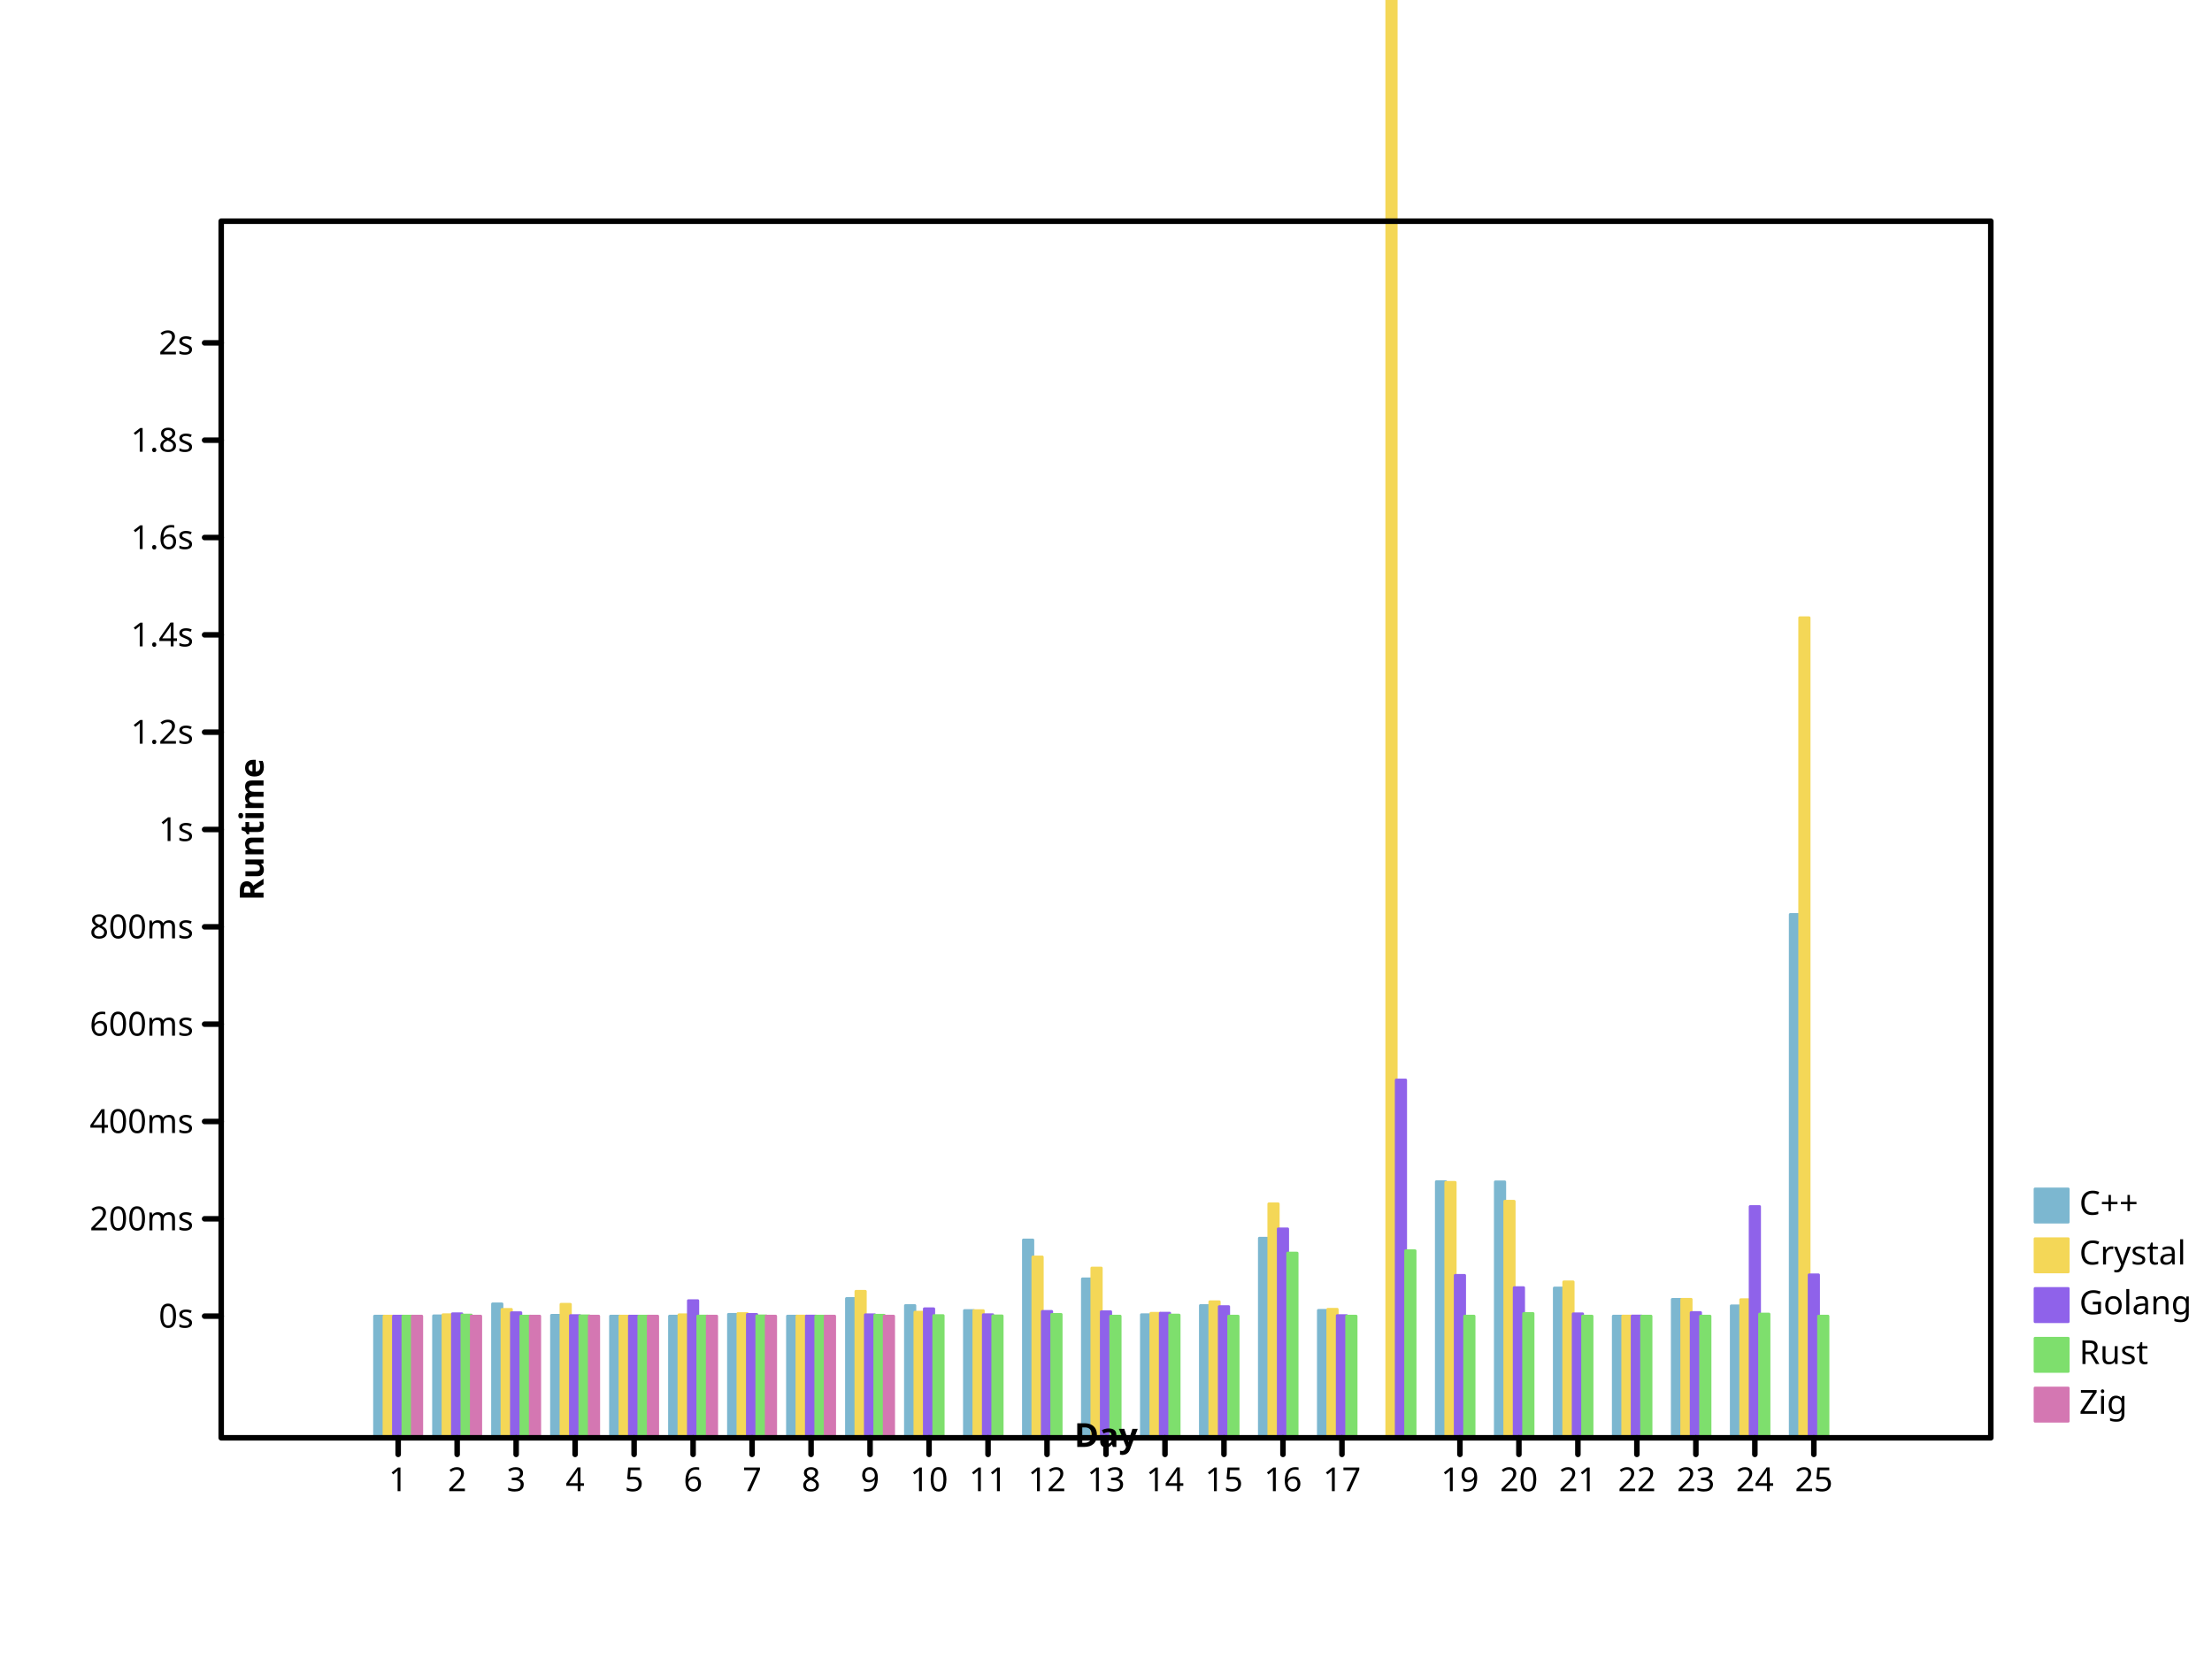
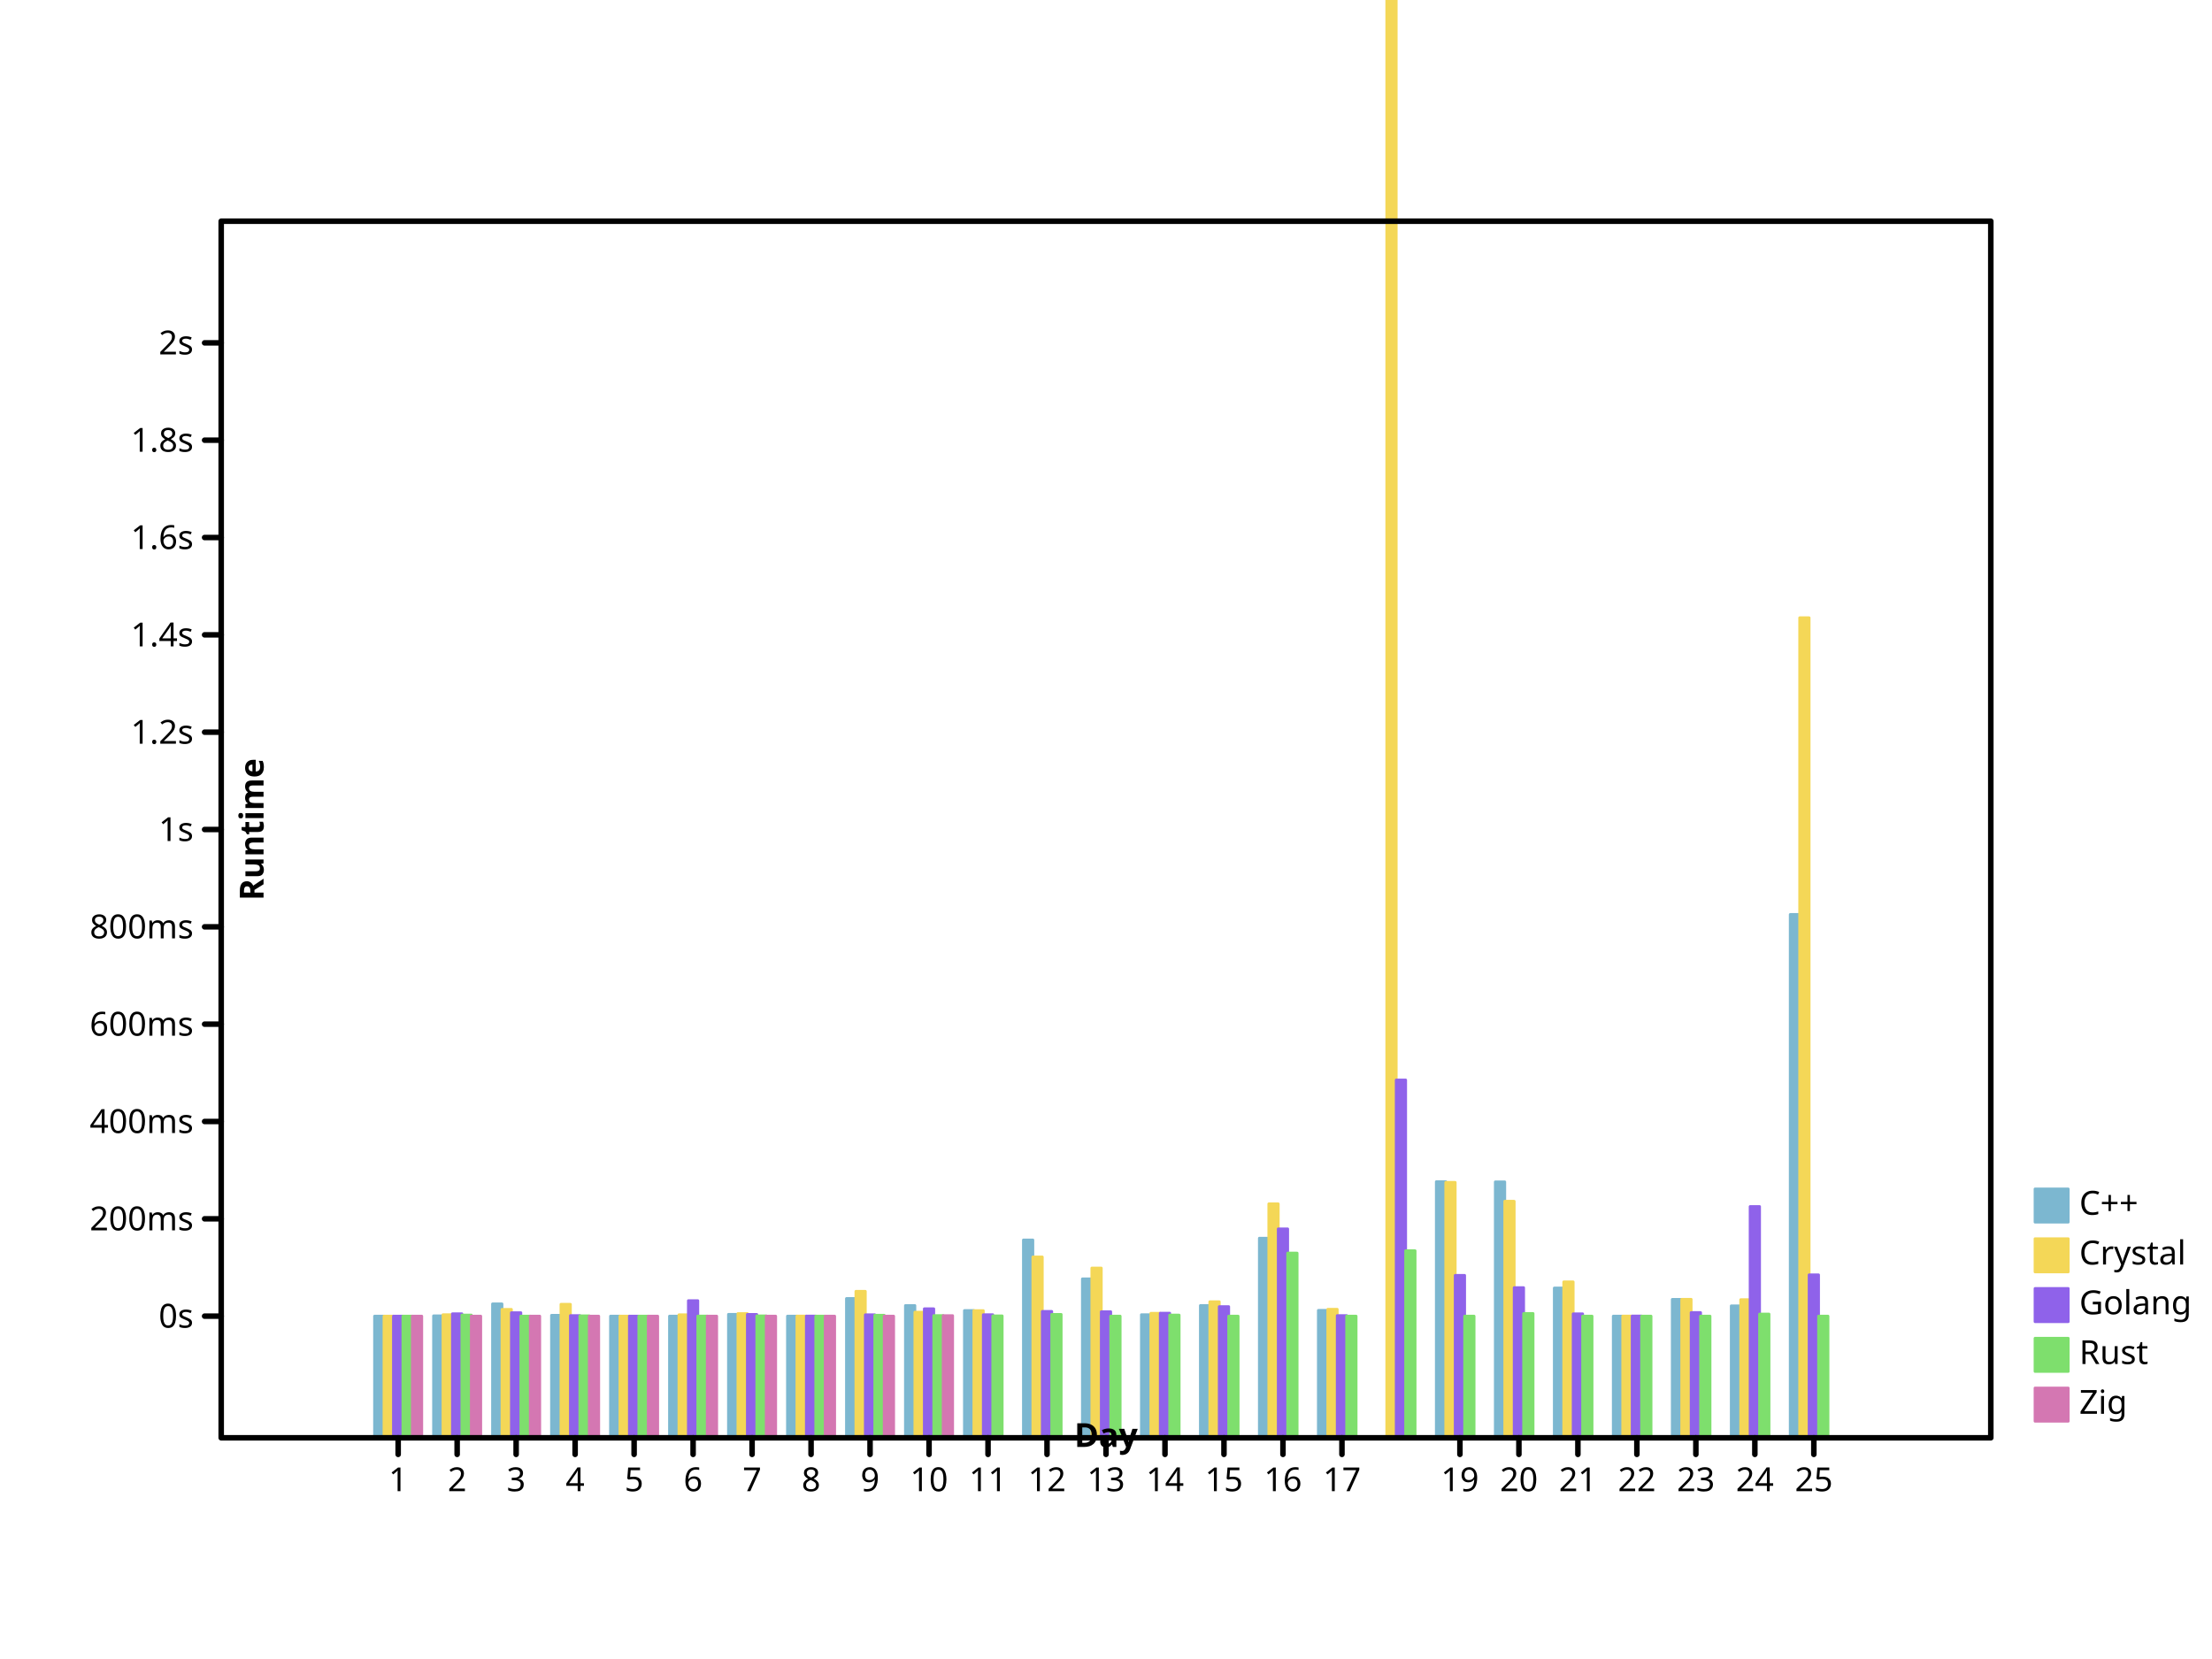
- <svg xmlns="http://www.w3.org/2000/svg" width="800" height="600" viewbox="0 0 800 600" preserveAspectRatio="xMidYMid meet">
+ <svg xmlns="http://www.w3.org/2000/svg" preserveAspectRatio="xMidYMid meet" width="800" height="600" viewbox="0 0 800 600">
  <defs>
-     <marker refY="5" markerUnits="userSpaceOnUse" markerWidth="2%" markerHeight="2%" id="circle" viewBox="0 0 10 10 " refX="5">
-       <circle r="3" fill="none" stroke="black" cx="5" cy="5" />
-     </marker>
-     <marker viewBox="0 0 10 10 " refX="5" refY="5" markerUnits="userSpaceOnUse" markerWidth="2%" markerHeight="2%" id="filled-circle">
+     <marker markerWidth="2%" markerHeight="2%" id="circle" viewBox="0 0 10 10 " refX="5" refY="5" markerUnits="userSpaceOnUse">
+       <circle cy="5" r="3" fill="none" stroke="black" cx="5" />
+     </marker>
+     <marker refX="5" refY="5" markerUnits="userSpaceOnUse" markerWidth="2%" markerHeight="2%" id="filled-circle" viewBox="0 0 10 10 ">
      <circle cx="5" cy="5" r="3" fill="black" stroke="none" />
    </marker>
-     <marker markerUnits="userSpaceOnUse" markerWidth="2%" markerHeight="2%" id="square" viewBox="0 0 10 10 " refX="5" refY="5">
+     <marker viewBox="0 0 10 10 " refX="5" refY="5" markerUnits="userSpaceOnUse" markerWidth="2%" markerHeight="2%" id="square">
      <rect height="6" fill="none" stroke="black" x="2" y="2" width="6" />
    </marker>
-     <marker refX="5" refY="5" markerUnits="userSpaceOnUse" markerWidth="2%" markerHeight="2%" id="filled-square" viewBox="0 0 10 10 ">
-       <rect x="2" y="2" width="6" height="6" fill="black" stroke="none" />
+     <marker id="filled-square" viewBox="0 0 10 10 " refX="5" refY="5" markerUnits="userSpaceOnUse" markerWidth="2%" markerHeight="2%">
+       <rect fill="black" stroke="none" x="2" y="2" width="6" height="6" />
    </marker>
  </defs>
-   <g stroke-linejoin="round" transform="translate(80 520 )scale(1 -1 )" fill="hsl(198, 47%, 65%)" stroke="hsl(198, 47%, 65%)" stroke-width="1px" stroke-linecap="round">
-     <rect vector-effect="non-scaling-stroke" x="5.546667e+01" y="0" width="3.413333e+00" height="4.400024e+01" />
-     <rect x="7.680000e+01" y="0" width="3.413333e+00" height="4.410564e+01" vector-effect="non-scaling-stroke" />
+   <g transform="translate(80 520 )scale(1 -1 )" fill="hsl(198, 47%, 65%)" stroke="hsl(198, 47%, 65%)" stroke-width="1px" stroke-linecap="round" stroke-linejoin="round">
+     <rect width="3.413333e+00" height="4.400024e+01" vector-effect="non-scaling-stroke" x="5.546667e+01" y="0" />
+     <rect width="3.413333e+00" height="4.410564e+01" vector-effect="non-scaling-stroke" x="7.680000e+01" y="0" />
    <rect width="3.413333e+00" height="4.843495e+01" vector-effect="non-scaling-stroke" x="9.813333e+01" y="0" />
-     <rect x="1.194667e+02" y="0" width="3.413333e+00" height="4.429723e+01" vector-effect="non-scaling-stroke" />
-     <rect y="0" width="3.413333e+00" height="4.400436e+01" vector-effect="non-scaling-stroke" x="1.408000e+02" />
-     <rect vector-effect="non-scaling-stroke" x="1.621333e+02" y="0" width="3.413333e+00" height="4.400039e+01" />
-     <rect x="1.834667e+02" y="0" width="3.413333e+00" height="4.464469e+01" vector-effect="non-scaling-stroke" />
-     <rect height="4.400521e+01" vector-effect="non-scaling-stroke" x="2.048000e+02" y="0" width="3.413333e+00" />
+     <rect y="0" width="3.413333e+00" height="4.429723e+01" vector-effect="non-scaling-stroke" x="1.194667e+02" />
+     <rect vector-effect="non-scaling-stroke" x="1.408000e+02" y="0" width="3.413333e+00" height="4.400436e+01" />
+     <rect y="0" width="3.413333e+00" height="4.400039e+01" vector-effect="non-scaling-stroke" x="1.621333e+02" />
+     <rect width="3.413333e+00" height="4.464469e+01" vector-effect="non-scaling-stroke" x="1.834667e+02" y="0" />
+     <rect vector-effect="non-scaling-stroke" x="2.048000e+02" y="0" width="3.413333e+00" height="4.400521e+01" />
    <rect vector-effect="non-scaling-stroke" x="2.261333e+02" y="0" width="3.413333e+00" height="5.037476e+01" />
    <rect x="2.474667e+02" y="0" width="3.413333e+00" height="4.783011e+01" vector-effect="non-scaling-stroke" />
    <rect y="0" width="3.413333e+00" height="4.602192e+01" vector-effect="non-scaling-stroke" x="2.688000e+02" />
    <rect height="7.154946e+01" vector-effect="non-scaling-stroke" x="2.901333e+02" y="0" width="3.413333e+00" />
-     <rect y="0" width="3.413333e+00" height="5.748413e+01" vector-effect="non-scaling-stroke" x="3.114667e+02" />
-     <rect width="3.413333e+00" height="4.451795e+01" vector-effect="non-scaling-stroke" x="3.328000e+02" y="0" />
-     <rect y="0" width="3.413333e+00" height="4.783742e+01" vector-effect="non-scaling-stroke" x="3.541333e+02" />
-     <rect y="0" width="3.413333e+00" height="7.218869e+01" vector-effect="non-scaling-stroke" x="3.754667e+02" />
-     <rect y="0" width="3.413333e+00" height="4.608259e+01" vector-effect="non-scaling-stroke" x="3.968000e+02" />
-     <rect width="3.413333e+00" height="9.262458e+01" vector-effect="non-scaling-stroke" x="4.394667e+02" y="0" />
-     <rect vector-effect="non-scaling-stroke" x="4.608000e+02" y="0" width="3.413333e+00" height="9.256104e+01" />
+     <rect x="3.114667e+02" y="0" width="3.413333e+00" height="5.748413e+01" vector-effect="non-scaling-stroke" />
+     <rect height="4.451795e+01" vector-effect="non-scaling-stroke" x="3.328000e+02" y="0" width="3.413333e+00" />
+     <rect height="4.783742e+01" vector-effect="non-scaling-stroke" x="3.541333e+02" y="0" width="3.413333e+00" />
+     <rect vector-effect="non-scaling-stroke" x="3.754667e+02" y="0" width="3.413333e+00" height="7.218869e+01" />
+     <rect height="4.608259e+01" vector-effect="non-scaling-stroke" x="3.968000e+02" y="0" width="3.413333e+00" />
+     <rect y="0" width="3.413333e+00" height="9.262458e+01" vector-effect="non-scaling-stroke" x="4.394667e+02" />
+     <rect y="0" width="3.413333e+00" height="9.256104e+01" vector-effect="non-scaling-stroke" x="4.608000e+02" />
    <rect vector-effect="non-scaling-stroke" x="4.821333e+02" y="0" width="3.413333e+00" height="5.417042e+01" />
-     <rect height="4.400037e+01" vector-effect="non-scaling-stroke" x="5.034667e+02" y="0" width="3.413333e+00" />
-     <rect vector-effect="non-scaling-stroke" x="5.248000e+02" y="0" width="3.413333e+00" height="5.005348e+01" />
-     <rect width="3.413333e+00" height="4.772411e+01" vector-effect="non-scaling-stroke" x="5.461333e+02" y="0" />
+     <rect x="5.034667e+02" y="0" width="3.413333e+00" height="4.400037e+01" vector-effect="non-scaling-stroke" />
+     <rect x="5.248000e+02" y="0" width="3.413333e+00" height="5.005348e+01" vector-effect="non-scaling-stroke" />
+     <rect x="5.461333e+02" y="0" width="3.413333e+00" height="4.772411e+01" vector-effect="non-scaling-stroke" />
    <rect vector-effect="non-scaling-stroke" x="5.674667e+02" y="0" width="3.413333e+00" height="1.892715e+02" />
  </g>
-   <g stroke-linejoin="round" transform="translate(80 520 )scale(1 -1 )" fill="hsl(49, 88%, 65%)" stroke="hsl(49, 88%, 65%)" stroke-width="1px" stroke-linecap="round">
-     <rect x="5.888000e+01" y="0" width="3.413333e+00" height="4.400160e+01" vector-effect="non-scaling-stroke" />
-     <rect x="8.021333e+01" y="0" width="3.413333e+00" height="4.452255e+01" vector-effect="non-scaling-stroke" />
-     <rect height="4.643943e+01" vector-effect="non-scaling-stroke" x="1.015467e+02" y="0" width="3.413333e+00" />
-     <rect vector-effect="non-scaling-stroke" x="1.228800e+02" y="0" width="3.413333e+00" height="4.828531e+01" />
-     <rect y="0" width="3.413333e+00" height="4.400817e+01" vector-effect="non-scaling-stroke" x="1.442133e+02" />
-     <rect width="3.413333e+00" height="4.448840e+01" vector-effect="non-scaling-stroke" x="1.655467e+02" y="0" />
-     <rect y="0" width="3.413333e+00" height="4.492234e+01" vector-effect="non-scaling-stroke" x="1.868800e+02" />
-     <rect vector-effect="non-scaling-stroke" x="2.082133e+02" y="0" width="3.413333e+00" height="4.402409e+01" />
-     <rect y="0" width="3.413333e+00" height="5.297217e+01" vector-effect="non-scaling-stroke" x="2.295467e+02" />
-     <rect y="0" width="3.413333e+00" height="4.542406e+01" vector-effect="non-scaling-stroke" x="2.508800e+02" />
-     <rect width="3.413333e+00" height="4.599523e+01" vector-effect="non-scaling-stroke" x="2.722133e+02" y="0" />
-     <rect width="3.413333e+00" height="6.540043e+01" vector-effect="non-scaling-stroke" x="2.935467e+02" y="0" />
-     <rect width="3.413333e+00" height="6.139180e+01" vector-effect="non-scaling-stroke" x="3.148800e+02" y="0" />
-     <rect vector-effect="non-scaling-stroke" x="3.362133e+02" y="0" width="3.413333e+00" height="4.502342e+01" />
-     <rect width="3.413333e+00" height="4.920817e+01" vector-effect="non-scaling-stroke" x="3.575467e+02" y="0" />
-     <rect height="8.461365e+01" vector-effect="non-scaling-stroke" x="3.788800e+02" y="0" width="3.413333e+00" />
+   <g stroke-linecap="round" stroke-linejoin="round" transform="translate(80 520 )scale(1 -1 )" fill="hsl(49, 88%, 65%)" stroke="hsl(49, 88%, 65%)" stroke-width="1px">
+     <rect y="0" width="3.413333e+00" height="4.400160e+01" vector-effect="non-scaling-stroke" x="5.888000e+01" />
+     <rect y="0" width="3.413333e+00" height="4.452255e+01" vector-effect="non-scaling-stroke" x="8.021333e+01" />
+     <rect width="3.413333e+00" height="4.643943e+01" vector-effect="non-scaling-stroke" x="1.015467e+02" y="0" />
+     <rect y="0" width="3.413333e+00" height="4.828531e+01" vector-effect="non-scaling-stroke" x="1.228800e+02" />
+     <rect vector-effect="non-scaling-stroke" x="1.442133e+02" y="0" width="3.413333e+00" height="4.400817e+01" />
+     <rect vector-effect="non-scaling-stroke" x="1.655467e+02" y="0" width="3.413333e+00" height="4.448840e+01" />
+     <rect height="4.492234e+01" vector-effect="non-scaling-stroke" x="1.868800e+02" y="0" width="3.413333e+00" />
+     <rect height="4.402409e+01" vector-effect="non-scaling-stroke" x="2.082133e+02" y="0" width="3.413333e+00" />
+     <rect vector-effect="non-scaling-stroke" x="2.295467e+02" y="0" width="3.413333e+00" height="5.297217e+01" />
+     <rect x="2.508800e+02" y="0" width="3.413333e+00" height="4.542406e+01" vector-effect="non-scaling-stroke" />
+     <rect vector-effect="non-scaling-stroke" x="2.722133e+02" y="0" width="3.413333e+00" height="4.599523e+01" />
+     <rect y="0" width="3.413333e+00" height="6.540043e+01" vector-effect="non-scaling-stroke" x="2.935467e+02" />
+     <rect y="0" width="3.413333e+00" height="6.139180e+01" vector-effect="non-scaling-stroke" x="3.148800e+02" />
+     <rect x="3.362133e+02" y="0" width="3.413333e+00" height="4.502342e+01" vector-effect="non-scaling-stroke" />
+     <rect vector-effect="non-scaling-stroke" x="3.575467e+02" y="0" width="3.413333e+00" height="4.920817e+01" />
+     <rect vector-effect="non-scaling-stroke" x="3.788800e+02" y="0" width="3.413333e+00" height="8.461365e+01" />
    <rect width="3.413333e+00" height="4.648353e+01" vector-effect="non-scaling-stroke" x="4.002133e+02" y="0" />
-     <rect y="0" width="3.413333e+00" height="1.672193e+03" vector-effect="non-scaling-stroke" x="4.215467e+02" />
+     <rect vector-effect="non-scaling-stroke" x="4.215467e+02" y="0" width="3.413333e+00" height="1.672193e+03" />
    <rect height="9.237446e+01" vector-effect="non-scaling-stroke" x="4.428800e+02" y="0" width="3.413333e+00" />
-     <rect y="0" width="3.413333e+00" height="8.554862e+01" vector-effect="non-scaling-stroke" x="4.642133e+02" />
-     <rect vector-effect="non-scaling-stroke" x="4.855467e+02" y="0" width="3.413333e+00" height="5.638581e+01" />
-     <rect width="3.413333e+00" height="4.401620e+01" vector-effect="non-scaling-stroke" x="5.068800e+02" y="0" />
-     <rect width="3.413333e+00" height="5.008903e+01" vector-effect="non-scaling-stroke" x="5.282133e+02" y="0" />
-     <rect width="3.413333e+00" height="4.995377e+01" vector-effect="non-scaling-stroke" x="5.495467e+02" y="0" />
-     <rect height="2.965812e+02" vector-effect="non-scaling-stroke" x="5.708800e+02" y="0" width="3.413333e+00" />
-   </g>
-   <g fill="hsl(260, 76%, 65%)" stroke="hsl(260, 76%, 65%)" stroke-width="1px" stroke-linecap="round" stroke-linejoin="round" transform="translate(80 520 )scale(1 -1 )">
-     <rect height="4.400096e+01" vector-effect="non-scaling-stroke" x="6.229333e+01" y="0" width="3.413333e+00" />
+     <rect width="3.413333e+00" height="8.554862e+01" vector-effect="non-scaling-stroke" x="4.642133e+02" y="0" />
+     <rect y="0" width="3.413333e+00" height="5.638581e+01" vector-effect="non-scaling-stroke" x="4.855467e+02" />
+     <rect height="4.401620e+01" vector-effect="non-scaling-stroke" x="5.068800e+02" y="0" width="3.413333e+00" />
+     <rect height="5.008903e+01" vector-effect="non-scaling-stroke" x="5.282133e+02" y="0" width="3.413333e+00" />
+     <rect vector-effect="non-scaling-stroke" x="5.495467e+02" y="0" width="3.413333e+00" height="4.995377e+01" />
+     <rect vector-effect="non-scaling-stroke" x="5.708800e+02" y="0" width="3.413333e+00" height="2.965812e+02" />
+   </g>
+   <g stroke-width="1px" stroke-linecap="round" stroke-linejoin="round" transform="translate(80 520 )scale(1 -1 )" fill="hsl(260, 76%, 65%)" stroke="hsl(260, 76%, 65%)">
+     <rect vector-effect="non-scaling-stroke" x="6.229333e+01" y="0" width="3.413333e+00" height="4.400096e+01" />
    <rect vector-effect="non-scaling-stroke" x="8.362667e+01" y="0" width="3.413333e+00" height="4.485743e+01" />
-     <rect vector-effect="non-scaling-stroke" x="1.049600e+02" y="0" width="3.413333e+00" height="4.524482e+01" />
-     <rect vector-effect="non-scaling-stroke" x="1.262933e+02" y="0" width="3.413333e+00" height="4.420153e+01" />
-     <rect width="3.413333e+00" height="4.401036e+01" vector-effect="non-scaling-stroke" x="1.476267e+02" y="0" />
-     <rect vector-effect="non-scaling-stroke" x="1.689600e+02" y="0" width="3.413333e+00" height="4.960097e+01" />
-     <rect height="4.461279e+01" vector-effect="non-scaling-stroke" x="1.902933e+02" y="0" width="3.413333e+00" />
-     <rect height="4.402983e+01" vector-effect="non-scaling-stroke" x="2.116267e+02" y="0" width="3.413333e+00" />
-     <rect x="2.329600e+02" y="0" width="3.413333e+00" height="4.449311e+01" vector-effect="non-scaling-stroke" />
+     <rect width="3.413333e+00" height="4.524482e+01" vector-effect="non-scaling-stroke" x="1.049600e+02" y="0" />
+     <rect y="0" width="3.413333e+00" height="4.420153e+01" vector-effect="non-scaling-stroke" x="1.262933e+02" />
+     <rect x="1.476267e+02" y="0" width="3.413333e+00" height="4.401036e+01" vector-effect="non-scaling-stroke" />
+     <rect width="3.413333e+00" height="4.960097e+01" vector-effect="non-scaling-stroke" x="1.689600e+02" y="0" />
+     <rect vector-effect="non-scaling-stroke" x="1.902933e+02" y="0" width="3.413333e+00" height="4.461279e+01" />
+     <rect vector-effect="non-scaling-stroke" x="2.116267e+02" y="0" width="3.413333e+00" height="4.402983e+01" />
+     <rect vector-effect="non-scaling-stroke" x="2.329600e+02" y="0" width="3.413333e+00" height="4.449311e+01" />
    <rect x="2.542933e+02" y="0" width="3.413333e+00" height="4.665952e+01" vector-effect="non-scaling-stroke" />
-     <rect width="3.413333e+00" height="4.451892e+01" vector-effect="non-scaling-stroke" x="2.756267e+02" y="0" />
-     <rect width="3.413333e+00" height="4.570981e+01" vector-effect="non-scaling-stroke" x="2.969600e+02" y="0" />
+     <rect vector-effect="non-scaling-stroke" x="2.756267e+02" y="0" width="3.413333e+00" height="4.451892e+01" />
+     <rect height="4.570981e+01" vector-effect="non-scaling-stroke" x="2.969600e+02" y="0" width="3.413333e+00" />
    <rect height="4.560734e+01" vector-effect="non-scaling-stroke" x="3.182933e+02" y="0" width="3.413333e+00" />
-     <rect width="3.413333e+00" height="4.507032e+01" vector-effect="non-scaling-stroke" x="3.396267e+02" y="0" />
-     <rect y="0" width="3.413333e+00" height="4.743835e+01" vector-effect="non-scaling-stroke" x="3.609600e+02" />
-     <rect vector-effect="non-scaling-stroke" x="3.822933e+02" y="0" width="3.413333e+00" height="7.556434e+01" />
-     <rect vector-effect="non-scaling-stroke" x="4.036267e+02" y="0" width="3.413333e+00" height="4.419495e+01" />
-     <rect x="4.249600e+02" y="0" width="3.413333e+00" height="1.294072e+02" vector-effect="non-scaling-stroke" />
+     <rect y="0" width="3.413333e+00" height="4.507032e+01" vector-effect="non-scaling-stroke" x="3.396267e+02" />
+     <rect height="4.743835e+01" vector-effect="non-scaling-stroke" x="3.609600e+02" y="0" width="3.413333e+00" />
+     <rect x="3.822933e+02" y="0" width="3.413333e+00" height="7.556434e+01" vector-effect="non-scaling-stroke" />
+     <rect width="3.413333e+00" height="4.419495e+01" vector-effect="non-scaling-stroke" x="4.036267e+02" y="0" />
+     <rect height="1.294072e+02" vector-effect="non-scaling-stroke" x="4.249600e+02" y="0" width="3.413333e+00" />
    <rect vector-effect="non-scaling-stroke" x="4.462933e+02" y="0" width="3.413333e+00" height="5.874068e+01" />
-     <rect x="4.676267e+02" y="0" width="3.413333e+00" height="5.430312e+01" vector-effect="non-scaling-stroke" />
-     <rect x="4.889600e+02" y="0" width="3.413333e+00" height="4.484129e+01" vector-effect="non-scaling-stroke" />
+     <rect height="5.430312e+01" vector-effect="non-scaling-stroke" x="4.676267e+02" y="0" width="3.413333e+00" />
+     <rect width="3.413333e+00" height="4.484129e+01" vector-effect="non-scaling-stroke" x="4.889600e+02" y="0" />
    <rect height="4.403714e+01" vector-effect="non-scaling-stroke" x="5.102933e+02" y="0" width="3.413333e+00" />
    <rect x="5.316267e+02" y="0" width="3.413333e+00" height="4.529260e+01" vector-effect="non-scaling-stroke" />
-     <rect vector-effect="non-scaling-stroke" x="5.529600e+02" y="0" width="3.413333e+00" height="8.364251e+01" />
+     <rect y="0" width="3.413333e+00" height="8.364251e+01" vector-effect="non-scaling-stroke" x="5.529600e+02" />
    <rect vector-effect="non-scaling-stroke" x="5.742933e+02" y="0" width="3.413333e+00" height="5.893277e+01" />
  </g>
-   <g transform="translate(80 520 )scale(1 -1 )" fill="hsl(111, 64%, 65%)" stroke="hsl(111, 64%, 65%)" stroke-width="1px" stroke-linecap="round" stroke-linejoin="round">
-     <rect width="3.413333e+00" height="4.400015e+01" vector-effect="non-scaling-stroke" x="6.570667e+01" y="0" />
-     <rect x="8.704000e+01" y="0" width="3.413333e+00" height="4.439247e+01" vector-effect="non-scaling-stroke" />
-     <rect x="1.083733e+02" y="0" width="3.413333e+00" height="4.400623e+01" vector-effect="non-scaling-stroke" />
+   <g stroke-linejoin="round" transform="translate(80 520 )scale(1 -1 )" fill="hsl(111, 64%, 65%)" stroke="hsl(111, 64%, 65%)" stroke-width="1px" stroke-linecap="round">
+     <rect height="4.400015e+01" vector-effect="non-scaling-stroke" x="6.570667e+01" y="0" width="3.413333e+00" />
+     <rect vector-effect="non-scaling-stroke" x="8.704000e+01" y="0" width="3.413333e+00" height="4.439247e+01" />
+     <rect width="3.413333e+00" height="4.400623e+01" vector-effect="non-scaling-stroke" x="1.083733e+02" y="0" />
    <rect width="3.413333e+00" height="4.410411e+01" vector-effect="non-scaling-stroke" x="1.297067e+02" y="0" />
-     <rect height="4.400052e+01" vector-effect="non-scaling-stroke" x="1.510400e+02" y="0" width="3.413333e+00" />
-     <rect vector-effect="non-scaling-stroke" x="1.723733e+02" y="0" width="3.413333e+00" height="4.402429e+01" />
-     <rect vector-effect="non-scaling-stroke" x="1.937067e+02" y="0" width="3.413333e+00" height="4.409003e+01" />
-     <rect vector-effect="non-scaling-stroke" x="2.150400e+02" y="0" width="3.413333e+00" height="4.400338e+01" />
-     <rect x="2.363733e+02" y="0" width="3.413333e+00" height="4.431369e+01" vector-effect="non-scaling-stroke" />
-     <rect width="3.413333e+00" height="4.419451e+01" vector-effect="non-scaling-stroke" x="2.577067e+02" y="0" />
+     <rect vector-effect="non-scaling-stroke" x="1.510400e+02" y="0" width="3.413333e+00" height="4.400052e+01" />
+     <rect height="4.402429e+01" vector-effect="non-scaling-stroke" x="1.723733e+02" y="0" width="3.413333e+00" />
+     <rect height="4.409003e+01" vector-effect="non-scaling-stroke" x="1.937067e+02" y="0" width="3.413333e+00" />
+     <rect width="3.413333e+00" height="4.400338e+01" vector-effect="non-scaling-stroke" x="2.150400e+02" y="0" />
+     <rect width="3.413333e+00" height="4.431369e+01" vector-effect="non-scaling-stroke" x="2.363733e+02" y="0" />
+     <rect vector-effect="non-scaling-stroke" x="2.577067e+02" y="0" width="3.413333e+00" height="4.419451e+01" />
    <rect vector-effect="non-scaling-stroke" x="2.790400e+02" y="0" width="3.413333e+00" height="4.408759e+01" />
    <rect vector-effect="non-scaling-stroke" x="3.003733e+02" y="0" width="3.413333e+00" height="4.462379e+01" />
-     <rect vector-effect="non-scaling-stroke" x="3.217067e+02" y="0" width="3.413333e+00" height="4.400113e+01" />
-     <rect vector-effect="non-scaling-stroke" x="3.430400e+02" y="0" width="3.413333e+00" height="4.437569e+01" />
-     <rect height="4.400163e+01" vector-effect="non-scaling-stroke" x="3.643733e+02" y="0" width="3.413333e+00" />
-     <rect height="6.680134e+01" vector-effect="non-scaling-stroke" x="3.857067e+02" y="0" width="3.413333e+00" />
+     <rect x="3.217067e+02" y="0" width="3.413333e+00" height="4.400113e+01" vector-effect="non-scaling-stroke" />
+     <rect x="3.430400e+02" y="0" width="3.413333e+00" height="4.437569e+01" vector-effect="non-scaling-stroke" />
+     <rect y="0" width="3.413333e+00" height="4.400163e+01" vector-effect="non-scaling-stroke" x="3.643733e+02" />
+     <rect y="0" width="3.413333e+00" height="6.680134e+01" vector-effect="non-scaling-stroke" x="3.857067e+02" />
    <rect vector-effect="non-scaling-stroke" x="4.070400e+02" y="0" width="3.413333e+00" height="4.400092e+01" />
-     <rect vector-effect="non-scaling-stroke" x="4.283733e+02" y="0" width="3.413333e+00" height="6.765630e+01" />
-     <rect vector-effect="non-scaling-stroke" x="4.497067e+02" y="0" width="3.413333e+00" height="4.400109e+01" />
-     <rect x="4.710400e+02" y="0" width="3.413333e+00" height="4.495331e+01" vector-effect="non-scaling-stroke" />
+     <rect height="6.765630e+01" vector-effect="non-scaling-stroke" x="4.283733e+02" y="0" width="3.413333e+00" />
+     <rect height="4.400109e+01" vector-effect="non-scaling-stroke" x="4.497067e+02" y="0" width="3.413333e+00" />
+     <rect width="3.413333e+00" height="4.495331e+01" vector-effect="non-scaling-stroke" x="4.710400e+02" y="0" />
    <rect y="0" width="3.413333e+00" height="4.400091e+01" vector-effect="non-scaling-stroke" x="4.923733e+02" />
-     <rect vector-effect="non-scaling-stroke" x="5.137067e+02" y="0" width="3.413333e+00" height="4.400051e+01" />
-     <rect vector-effect="non-scaling-stroke" x="5.350400e+02" y="0" width="3.413333e+00" height="4.400167e+01" />
-     <rect vector-effect="non-scaling-stroke" x="5.563733e+02" y="0" width="3.413333e+00" height="4.474824e+01" />
+     <rect height="4.400051e+01" vector-effect="non-scaling-stroke" x="5.137067e+02" y="0" width="3.413333e+00" />
+     <rect x="5.350400e+02" y="0" width="3.413333e+00" height="4.400167e+01" vector-effect="non-scaling-stroke" />
+     <rect width="3.413333e+00" height="4.474824e+01" vector-effect="non-scaling-stroke" x="5.563733e+02" y="0" />
    <rect height="4.400214e+01" vector-effect="non-scaling-stroke" x="5.777067e+02" y="0" width="3.413333e+00" />
  </g>
-   <g transform="translate(80 520 )scale(1 -1 )" fill="hsl(322, 52%, 65%)" stroke="hsl(322, 52%, 65%)" stroke-width="1px" stroke-linecap="round" stroke-linejoin="round">
-     <rect height="4.400017e+01" vector-effect="non-scaling-stroke" x="6.912000e+01" y="0" width="3.413333e+00" />
-     <rect width="3.413333e+00" height="4.400099e+01" vector-effect="non-scaling-stroke" x="9.045333e+01" y="0" />
-     <rect y="0" width="3.413333e+00" height="4.400612e+01" vector-effect="non-scaling-stroke" x="1.117867e+02" />
-     <rect x="1.331200e+02" y="0" width="3.413333e+00" height="4.400025e+01" vector-effect="non-scaling-stroke" />
+   <g stroke="hsl(322, 52%, 65%)" stroke-width="1px" stroke-linecap="round" stroke-linejoin="round" transform="translate(80 520 )scale(1 -1 )" fill="hsl(322, 52%, 65%)">
+     <rect x="6.912000e+01" y="0" width="3.413333e+00" height="4.400017e+01" vector-effect="non-scaling-stroke" />
+     <rect vector-effect="non-scaling-stroke" x="9.045333e+01" y="0" width="3.413333e+00" height="4.400099e+01" />
+     <rect x="1.117867e+02" y="0" width="3.413333e+00" height="4.400612e+01" vector-effect="non-scaling-stroke" />
+     <rect height="4.400025e+01" vector-effect="non-scaling-stroke" x="1.331200e+02" y="0" width="3.413333e+00" />
    <rect vector-effect="non-scaling-stroke" x="1.544533e+02" y="0" width="3.413333e+00" height="4.400053e+01" />
-     <rect vector-effect="non-scaling-stroke" x="1.757867e+02" y="0" width="3.413333e+00" height="4.400426e+01" />
-     <rect y="0" width="3.413333e+00" height="4.400139e+01" vector-effect="non-scaling-stroke" x="1.971200e+02" />
-     <rect x="2.184533e+02" y="0" width="3.413333e+00" height="4.400273e+01" vector-effect="non-scaling-stroke" />
-     <rect vector-effect="non-scaling-stroke" x="2.397867e+02" y="0" width="3.413333e+00" height="4.400061e+01" />
-   </g>
-   <g fill="hsl(198, 47%, 65%)" font-style="normal" dominant-baseline="hanging" stroke-linecap="round" font-size="12px" text-anchor="start" stroke-linejoin="round" stroke="hsl(198, 47%, 65%)" stroke-width="1px" font-family="sans-serif" font-weight="normal">
-     <rect y="430" width="12" height="12" vector-effect="non-scaling-stroke" x="736" />
+     <rect x="1.757867e+02" y="0" width="3.413333e+00" height="4.400426e+01" vector-effect="non-scaling-stroke" />
+     <rect x="1.971200e+02" y="0" width="3.413333e+00" height="4.400139e+01" vector-effect="non-scaling-stroke" />
+     <rect y="0" width="3.413333e+00" height="4.400273e+01" vector-effect="non-scaling-stroke" x="2.184533e+02" />
+     <rect height="4.400061e+01" vector-effect="non-scaling-stroke" x="2.397867e+02" y="0" width="3.413333e+00" />
+     <rect y="0" width="3.413333e+00" height="4.418002e+01" vector-effect="non-scaling-stroke" x="2.611200e+02" />
+   </g>
+   <g stroke-width="1px" stroke-linecap="round" font-style="normal" dominant-baseline="hanging" font-weight="normal" text-anchor="start" fill="hsl(198, 47%, 65%)" font-family="sans-serif" font-size="12px" stroke="hsl(198, 47%, 65%)" stroke-linejoin="round">
+     <rect vector-effect="non-scaling-stroke" x="736" y="430" width="12" height="12" />
    <g fill="black" stroke="black">
      <text dominant-baseline="hanging" stroke="none" vector-effect="non-scaling-stroke" x="752" y="430">C++</text>
    </g>
-     <g stroke-linejoin="round" font-style="normal" dominant-baseline="hanging" stroke-width="1px" font-size="12px" text-anchor="start" fill="hsl(49, 88%, 65%)" stroke-linecap="round" font-family="sans-serif" font-weight="normal" stroke="hsl(49, 88%, 65%)">
-       <rect x="736" y="448" width="12" height="12" vector-effect="non-scaling-stroke" />
+     <g stroke="hsl(49, 88%, 65%)" stroke-width="1px" stroke-linejoin="round" font-size="12px" font-weight="normal" stroke-linecap="round" text-anchor="start" font-family="sans-serif" font-style="normal" dominant-baseline="hanging" fill="hsl(49, 88%, 65%)">
+       <rect width="12" height="12" vector-effect="non-scaling-stroke" x="736" y="448" />
      <g fill="black" stroke="black">
-         <text stroke="none" vector-effect="non-scaling-stroke" x="752" y="448" dominant-baseline="hanging">Crystal</text>
+         <text dominant-baseline="hanging" stroke="none" vector-effect="non-scaling-stroke" x="752" y="448">Crystal</text>
      </g>
-       <g stroke-width="1px" stroke-linecap="round" fill="hsl(260, 76%, 65%)" stroke-linejoin="round" font-style="normal" stroke="hsl(260, 76%, 65%)" font-family="sans-serif" dominant-baseline="hanging" font-size="12px" font-weight="normal" text-anchor="start">
+       <g dominant-baseline="hanging" stroke-width="1px" stroke-linejoin="round" font-size="12px" fill="hsl(260, 76%, 65%)" text-anchor="start" font-family="sans-serif" font-style="normal" stroke-linecap="round" stroke="hsl(260, 76%, 65%)" font-weight="normal">
        <rect vector-effect="non-scaling-stroke" x="736" y="466" width="12" height="12" />
        <g fill="black" stroke="black">
-           <text stroke="none" vector-effect="non-scaling-stroke" x="752" y="466" dominant-baseline="hanging">Golang</text>
+           <text y="466" dominant-baseline="hanging" stroke="none" vector-effect="non-scaling-stroke" x="752">Golang</text>
        </g>
-         <g text-anchor="start" stroke-linecap="round" dominant-baseline="hanging" stroke-linejoin="round" font-family="sans-serif" font-weight="normal" stroke="hsl(111, 64%, 65%)" stroke-width="1px" fill="hsl(111, 64%, 65%)" font-style="normal" font-size="12px">
+         <g font-family="sans-serif" stroke-linejoin="round" font-weight="normal" text-anchor="start" fill="hsl(111, 64%, 65%)" stroke-width="1px" dominant-baseline="hanging" font-size="12px" stroke="hsl(111, 64%, 65%)" stroke-linecap="round" font-style="normal">
          <rect y="484" width="12" height="12" vector-effect="non-scaling-stroke" x="736" />
-           <g stroke="black" fill="black">
-             <text x="752" y="484" dominant-baseline="hanging" stroke="none" vector-effect="non-scaling-stroke">Rust</text>
+           <g fill="black" stroke="black">
+             <text stroke="none" vector-effect="non-scaling-stroke" x="752" y="484" dominant-baseline="hanging">Rust</text>
          </g>
-           <g font-size="12px" text-anchor="start" stroke="hsl(322, 52%, 65%)" dominant-baseline="hanging" font-family="sans-serif" font-weight="normal" stroke-width="1px" stroke-linecap="round" fill="hsl(322, 52%, 65%)" stroke-linejoin="round" font-style="normal">
-             <rect y="502" width="12" height="12" vector-effect="non-scaling-stroke" x="736" />
-             <g fill="black" stroke="black">
-               <text x="752" y="502" dominant-baseline="hanging" stroke="none" vector-effect="non-scaling-stroke">Zig</text>
-               <g font-size="12px" stroke-linecap="round" dominant-baseline="hanging" stroke-width="2px" font-weight="normal" font-style="normal" font-family="sans-serif" text-anchor="start" fill="none" stroke-linejoin="round">
-                 <rect vector-effect="non-scaling-stroke" x="80" y="80" width="640" height="440" />
-               </g>
-               <g dominant-baseline="hanging" transform="translate(80 520 )scale(1 -1 )" stroke-width="2px" stroke-linecap="round" font-size="12px" font-weight="normal" stroke-linejoin="round" font-style="normal" fill="none" font-family="sans-serif" text-anchor="start" stroke="black">
-                 <path d="M64,0 L64,-6 M8.533333e+01,0 L8.533333e+01,-6 M1.066667e+02,0 L1.066667e+02,-6 M128,0 L128,-6 M1.493333e+02,0 L1.493333e+02,-6 M1.706667e+02,0 L1.706667e+02,-6 M192,0 L192,-6 M2.133333e+02,0 L2.133333e+02,-6 M2.346667e+02,0 L2.346667e+02,-6 M256,0 L256,-6 M2.773333e+02,0 L2.773333e+02,-6 M2.986667e+02,0 L2.986667e+02,-6 M320,0 L320,-6 M3.413333e+02,0 L3.413333e+02,-6 M3.626667e+02,0 L3.626667e+02,-6 M384,0 L384,-6 M4.053333e+02,0 L4.053333e+02,-6 M448,0 L448,-6 M4.693333e+02,0 L4.693333e+02,-6 M4.906667e+02,0 L4.906667e+02,-6 M512,0 L512,-6 M5.333333e+02,0 L5.333333e+02,-6 M5.546667e+02,0 L5.546667e+02,-6 M576,0 L576,-6 " vector-effect="non-scaling-stroke" />
-               </g>
-               <g text-anchor="middle" stroke="black" stroke-linecap="round" font-weight="normal" fill="black" stroke-linejoin="round" transform="translate(80 520 )scale(1 1 )" stroke-width="2px" font-family="sans-serif" font-size="12px" font-style="normal" dominant-baseline="hanging">
-                 <text dominant-baseline="hanging" stroke="none" vector-effect="non-scaling-stroke" x="64" y="10">1</text>
+           <g font-weight="normal" stroke-linecap="round" font-family="sans-serif" font-style="normal" dominant-baseline="hanging" stroke-linejoin="round" font-size="12px" text-anchor="start" fill="hsl(322, 52%, 65%)" stroke="hsl(322, 52%, 65%)" stroke-width="1px">
+             <rect height="12" vector-effect="non-scaling-stroke" x="736" y="502" width="12" />
+             <g stroke="black" fill="black">
+               <text stroke="none" vector-effect="non-scaling-stroke" x="752" y="502" dominant-baseline="hanging">Zig</text>
+               <g stroke-linejoin="round" font-size="12px" text-anchor="start" stroke-linecap="round" font-weight="normal" dominant-baseline="hanging" fill="none" stroke-width="2px" font-family="sans-serif" font-style="normal">
+                 <rect width="640" height="440" vector-effect="non-scaling-stroke" x="80" y="80" />
+               </g>
+               <g font-style="normal" stroke="black" stroke-linejoin="round" font-weight="normal" transform="translate(80 520 )scale(1 -1 )" font-size="12px" text-anchor="start" stroke-linecap="round" font-family="sans-serif" dominant-baseline="hanging" fill="none" stroke-width="2px">
+                 <path vector-effect="non-scaling-stroke" d="M64,0 L64,-6 M8.533333e+01,0 L8.533333e+01,-6 M1.066667e+02,0 L1.066667e+02,-6 M128,0 L128,-6 M1.493333e+02,0 L1.493333e+02,-6 M1.706667e+02,0 L1.706667e+02,-6 M192,0 L192,-6 M2.133333e+02,0 L2.133333e+02,-6 M2.346667e+02,0 L2.346667e+02,-6 M256,0 L256,-6 M2.773333e+02,0 L2.773333e+02,-6 M2.986667e+02,0 L2.986667e+02,-6 M320,0 L320,-6 M3.413333e+02,0 L3.413333e+02,-6 M3.626667e+02,0 L3.626667e+02,-6 M384,0 L384,-6 M4.053333e+02,0 L4.053333e+02,-6 M448,0 L448,-6 M4.693333e+02,0 L4.693333e+02,-6 M4.906667e+02,0 L4.906667e+02,-6 M512,0 L512,-6 M5.333333e+02,0 L5.333333e+02,-6 M5.546667e+02,0 L5.546667e+02,-6 M576,0 L576,-6 " />
+               </g>
+               <g font-weight="normal" text-anchor="middle" transform="translate(80 520 )scale(1 1 )" fill="black" stroke-linejoin="round" stroke-width="2px" stroke-linecap="round" font-family="sans-serif" font-style="normal" dominant-baseline="hanging" font-size="12px" stroke="black">
+                 <text x="64" y="10" dominant-baseline="hanging" stroke="none" vector-effect="non-scaling-stroke">1</text>
                <text dominant-baseline="hanging" stroke="none" vector-effect="non-scaling-stroke" x="8.533333e+01" y="10">2</text>
-                 <text stroke="none" vector-effect="non-scaling-stroke" x="1.066667e+02" y="10" dominant-baseline="hanging">3</text>
-                 <text vector-effect="non-scaling-stroke" x="128" y="10" dominant-baseline="hanging" stroke="none">4</text>
-                 <text y="10" dominant-baseline="hanging" stroke="none" vector-effect="non-scaling-stroke" x="1.493333e+02">5</text>
-                 <text x="1.706667e+02" y="10" dominant-baseline="hanging" stroke="none" vector-effect="non-scaling-stroke">6</text>
-                 <text y="10" dominant-baseline="hanging" stroke="none" vector-effect="non-scaling-stroke" x="192">7</text>
+                 <text y="10" dominant-baseline="hanging" stroke="none" vector-effect="non-scaling-stroke" x="1.066667e+02">3</text>
+                 <text y="10" dominant-baseline="hanging" stroke="none" vector-effect="non-scaling-stroke" x="128">4</text>
+                 <text stroke="none" vector-effect="non-scaling-stroke" x="1.493333e+02" y="10" dominant-baseline="hanging">5</text>
+                 <text dominant-baseline="hanging" stroke="none" vector-effect="non-scaling-stroke" x="1.706667e+02" y="10">6</text>
+                 <text stroke="none" vector-effect="non-scaling-stroke" x="192" y="10" dominant-baseline="hanging">7</text>
                <text stroke="none" vector-effect="non-scaling-stroke" x="2.133333e+02" y="10" dominant-baseline="hanging">8</text>
-                 <text stroke="none" vector-effect="non-scaling-stroke" x="2.346667e+02" y="10" dominant-baseline="hanging">9</text>
-                 <text y="10" dominant-baseline="hanging" stroke="none" vector-effect="non-scaling-stroke" x="256">10</text>
+                 <text y="10" dominant-baseline="hanging" stroke="none" vector-effect="non-scaling-stroke" x="2.346667e+02">9</text>
+                 <text vector-effect="non-scaling-stroke" x="256" y="10" dominant-baseline="hanging" stroke="none">10</text>
                <text stroke="none" vector-effect="non-scaling-stroke" x="2.773333e+02" y="10" dominant-baseline="hanging">11</text>
                <text stroke="none" vector-effect="non-scaling-stroke" x="2.986667e+02" y="10" dominant-baseline="hanging">12</text>
-                 <text y="10" dominant-baseline="hanging" stroke="none" vector-effect="non-scaling-stroke" x="320">13</text>
+                 <text stroke="none" vector-effect="non-scaling-stroke" x="320" y="10" dominant-baseline="hanging">13</text>
                <text stroke="none" vector-effect="non-scaling-stroke" x="3.413333e+02" y="10" dominant-baseline="hanging">14</text>
-                 <text y="10" dominant-baseline="hanging" stroke="none" vector-effect="non-scaling-stroke" x="3.626667e+02">15</text>
-                 <text x="384" y="10" dominant-baseline="hanging" stroke="none" vector-effect="non-scaling-stroke">16</text>
-                 <text stroke="none" vector-effect="non-scaling-stroke" x="4.053333e+02" y="10" dominant-baseline="hanging">17</text>
-                 <text x="448" y="10" dominant-baseline="hanging" stroke="none" vector-effect="non-scaling-stroke">19</text>
-                 <text stroke="none" vector-effect="non-scaling-stroke" x="4.693333e+02" y="10" dominant-baseline="hanging">20</text>
+                 <text stroke="none" vector-effect="non-scaling-stroke" x="3.626667e+02" y="10" dominant-baseline="hanging">15</text>
+                 <text y="10" dominant-baseline="hanging" stroke="none" vector-effect="non-scaling-stroke" x="384">16</text>
+                 <text dominant-baseline="hanging" stroke="none" vector-effect="non-scaling-stroke" x="4.053333e+02" y="10">17</text>
+                 <text y="10" dominant-baseline="hanging" stroke="none" vector-effect="non-scaling-stroke" x="448">19</text>
+                 <text y="10" dominant-baseline="hanging" stroke="none" vector-effect="non-scaling-stroke" x="4.693333e+02">20</text>
                <text stroke="none" vector-effect="non-scaling-stroke" x="4.906667e+02" y="10" dominant-baseline="hanging">21</text>
-                 <text vector-effect="non-scaling-stroke" x="512" y="10" dominant-baseline="hanging" stroke="none">22</text>
-                 <text stroke="none" vector-effect="non-scaling-stroke" x="5.333333e+02" y="10" dominant-baseline="hanging">23</text>
-                 <text x="5.546667e+02" y="10" dominant-baseline="hanging" stroke="none" vector-effect="non-scaling-stroke">24</text>
-                 <text vector-effect="non-scaling-stroke" x="576" y="10" dominant-baseline="hanging" stroke="none">25</text>
-               </g>
-               <g font-family="sans-serif" font-size="12px" text-anchor="middle" stroke="black" stroke-linecap="round" dominant-baseline="baseline" transform="translate(80 520 )scale(1 1 )rotate(0 0 0 )" font-style="normal" stroke-width="2px" fill="black" stroke-linejoin="round" font-weight="bold">
-                 <text y="-6" dominant-baseline="baseline" stroke="none" vector-effect="non-scaling-stroke" x="320">Day</text>
-               </g>
-               <g stroke-linecap="round" text-anchor="middle" stroke="black" font-style="normal" dominant-baseline="baseline" stroke-linejoin="round" font-family="sans-serif" font-size="12px" font-weight="bold" stroke-width="2px" transform="translate(80 520 )scale(1 -1 )" fill="black">
-                 <path vector-effect="non-scaling-stroke" d="M0,44 L-6,44 M0,7.920000e+01 L-6,7.920000e+01 M0,1.144000e+02 L-6,1.144000e+02 M0,1.496000e+02 L-6,1.496000e+02 M0,1.848000e+02 L-6,1.848000e+02 M0,220 L-6,220 M0,2.552000e+02 L-6,2.552000e+02 M0,2.904000e+02 L-6,2.904000e+02 M0,3.256000e+02 L-6,3.256000e+02 M0,3.608000e+02 L-6,3.608000e+02 M0,396 L-6,396 " />
-               </g>
-               <g transform="translate(80 520 )scale(1 1 )" fill="black" stroke-linejoin="round" font-size="12px" stroke="black" font-style="normal" text-anchor="end" stroke-width="2px" dominant-baseline="middle" stroke-linecap="round" font-family="sans-serif" font-weight="normal">
+                 <text y="10" dominant-baseline="hanging" stroke="none" vector-effect="non-scaling-stroke" x="512">22</text>
+                 <text vector-effect="non-scaling-stroke" x="5.333333e+02" y="10" dominant-baseline="hanging" stroke="none">23</text>
+                 <text dominant-baseline="hanging" stroke="none" vector-effect="non-scaling-stroke" x="5.546667e+02" y="10">24</text>
+                 <text dominant-baseline="hanging" stroke="none" vector-effect="non-scaling-stroke" x="576" y="10">25</text>
+               </g>
+               <g text-anchor="middle" stroke="black" stroke-linejoin="round" stroke-linecap="round" font-style="normal" font-size="12px" transform="translate(80 520 )scale(1 1 )rotate(0 0 0 )" fill="black" stroke-width="2px" font-family="sans-serif" dominant-baseline="baseline" font-weight="bold">
+                 <text stroke="none" vector-effect="non-scaling-stroke" x="320" y="-6" dominant-baseline="baseline">Day</text>
+               </g>
+               <g stroke="black" stroke-width="2px" stroke-linejoin="round" transform="translate(80 520 )scale(1 -1 )" stroke-linecap="round" font-style="normal" fill="black" font-size="12px" font-weight="bold" text-anchor="middle" font-family="sans-serif" dominant-baseline="baseline">
+                 <path d="M0,44 L-6,44 M0,7.920000e+01 L-6,7.920000e+01 M0,1.144000e+02 L-6,1.144000e+02 M0,1.496000e+02 L-6,1.496000e+02 M0,1.848000e+02 L-6,1.848000e+02 M0,220 L-6,220 M0,2.552000e+02 L-6,2.552000e+02 M0,2.904000e+02 L-6,2.904000e+02 M0,3.256000e+02 L-6,3.256000e+02 M0,3.608000e+02 L-6,3.608000e+02 M0,396 L-6,396 " vector-effect="non-scaling-stroke" />
+               </g>
+               <g stroke-linecap="round" font-family="sans-serif" font-style="normal" fill="black" stroke="black" font-size="12px" font-weight="normal" text-anchor="end" transform="translate(80 520 )scale(1 1 )" stroke-width="2px" stroke-linejoin="round" dominant-baseline="middle">
                <text y="-44" dominant-baseline="middle" stroke="none" vector-effect="non-scaling-stroke" x="-10">0s</text>
-                 <text x="-10" y="-7.920000e+01" dominant-baseline="middle" stroke="none" vector-effect="non-scaling-stroke">200ms</text>
+                 <text stroke="none" vector-effect="non-scaling-stroke" x="-10" y="-7.920000e+01" dominant-baseline="middle">200ms</text>
                <text x="-10" y="-1.144000e+02" dominant-baseline="middle" stroke="none" vector-effect="non-scaling-stroke">400ms</text>
                <text y="-1.496000e+02" dominant-baseline="middle" stroke="none" vector-effect="non-scaling-stroke" x="-10">600ms</text>
                <text vector-effect="non-scaling-stroke" x="-10" y="-1.848000e+02" dominant-baseline="middle" stroke="none">800ms</text>
-                 <text y="-220" dominant-baseline="middle" stroke="none" vector-effect="non-scaling-stroke" x="-10">1s</text>
-                 <text dominant-baseline="middle" stroke="none" vector-effect="non-scaling-stroke" x="-10" y="-2.552000e+02">1.2s</text>
-                 <text stroke="none" vector-effect="non-scaling-stroke" x="-10" y="-2.904000e+02" dominant-baseline="middle">1.4s</text>
-                 <text vector-effect="non-scaling-stroke" x="-10" y="-3.256000e+02" dominant-baseline="middle" stroke="none">1.6s</text>
+                 <text x="-10" y="-220" dominant-baseline="middle" stroke="none" vector-effect="non-scaling-stroke">1s</text>
+                 <text stroke="none" vector-effect="non-scaling-stroke" x="-10" y="-2.552000e+02" dominant-baseline="middle">1.2s</text>
+                 <text y="-2.904000e+02" dominant-baseline="middle" stroke="none" vector-effect="non-scaling-stroke" x="-10">1.4s</text>
+                 <text x="-10" y="-3.256000e+02" dominant-baseline="middle" stroke="none" vector-effect="non-scaling-stroke">1.6s</text>
                <text x="-10" y="-3.608000e+02" dominant-baseline="middle" stroke="none" vector-effect="non-scaling-stroke">1.8s</text>
                <text stroke="none" vector-effect="non-scaling-stroke" x="-10" y="-396" dominant-baseline="middle">2s</text>
              </g>
-               <g stroke-linejoin="round" font-style="normal" text-anchor="middle" stroke-width="2px" stroke-linecap="round" font-family="sans-serif" font-size="12px" font-weight="bold" stroke="black" fill="black" dominant-baseline="hanging" transform="translate(80 520 )scale(1 1 )rotate(-90 0 0 )">
+               <g dominant-baseline="hanging" text-anchor="middle" fill="black" stroke="black" font-size="12px" font-weight="bold" font-style="normal" transform="translate(80 520 )scale(1 1 )rotate(-90 0 0 )" stroke-width="2px" stroke-linejoin="round" stroke-linecap="round" font-family="sans-serif">
                <text stroke="none" vector-effect="non-scaling-stroke" x="220" y="6" dominant-baseline="hanging">Runtime</text>
              </g>
            </g>
          </g>
        </g>
      </g>
    </g>
  </g>
</svg>
